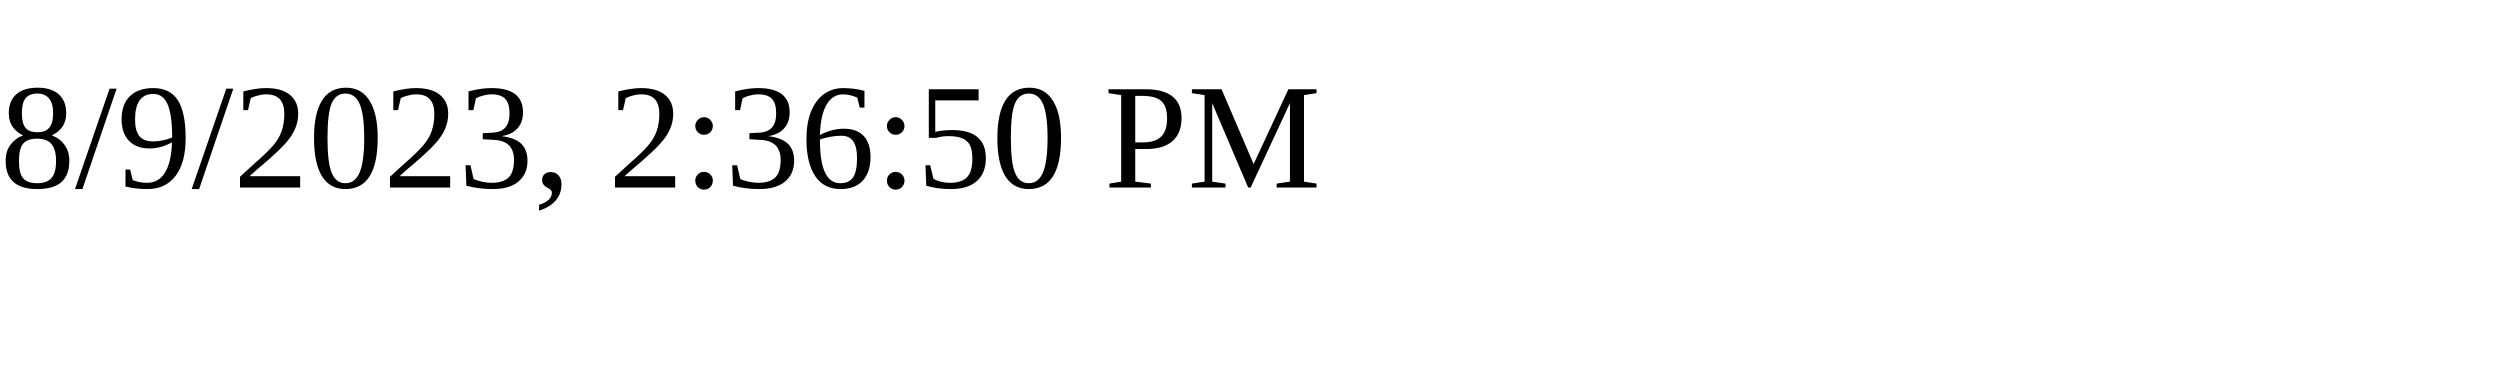
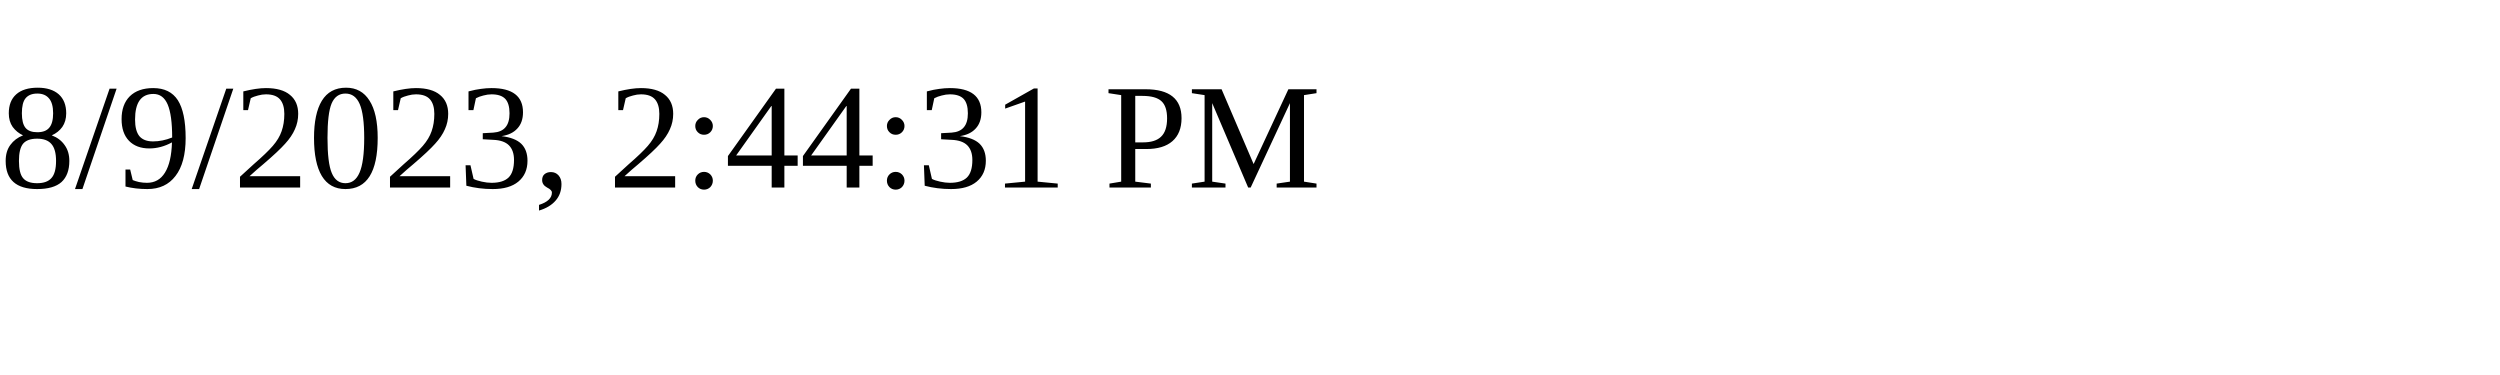
<svg xmlns="http://www.w3.org/2000/svg" height="30" width="200">
-   <text x="0" y="15">8/9/2023, 2:36:50 PM</text>
+   <text x="0" y="15">8/9/2023, 2:44:31 PM</text>
</svg>
